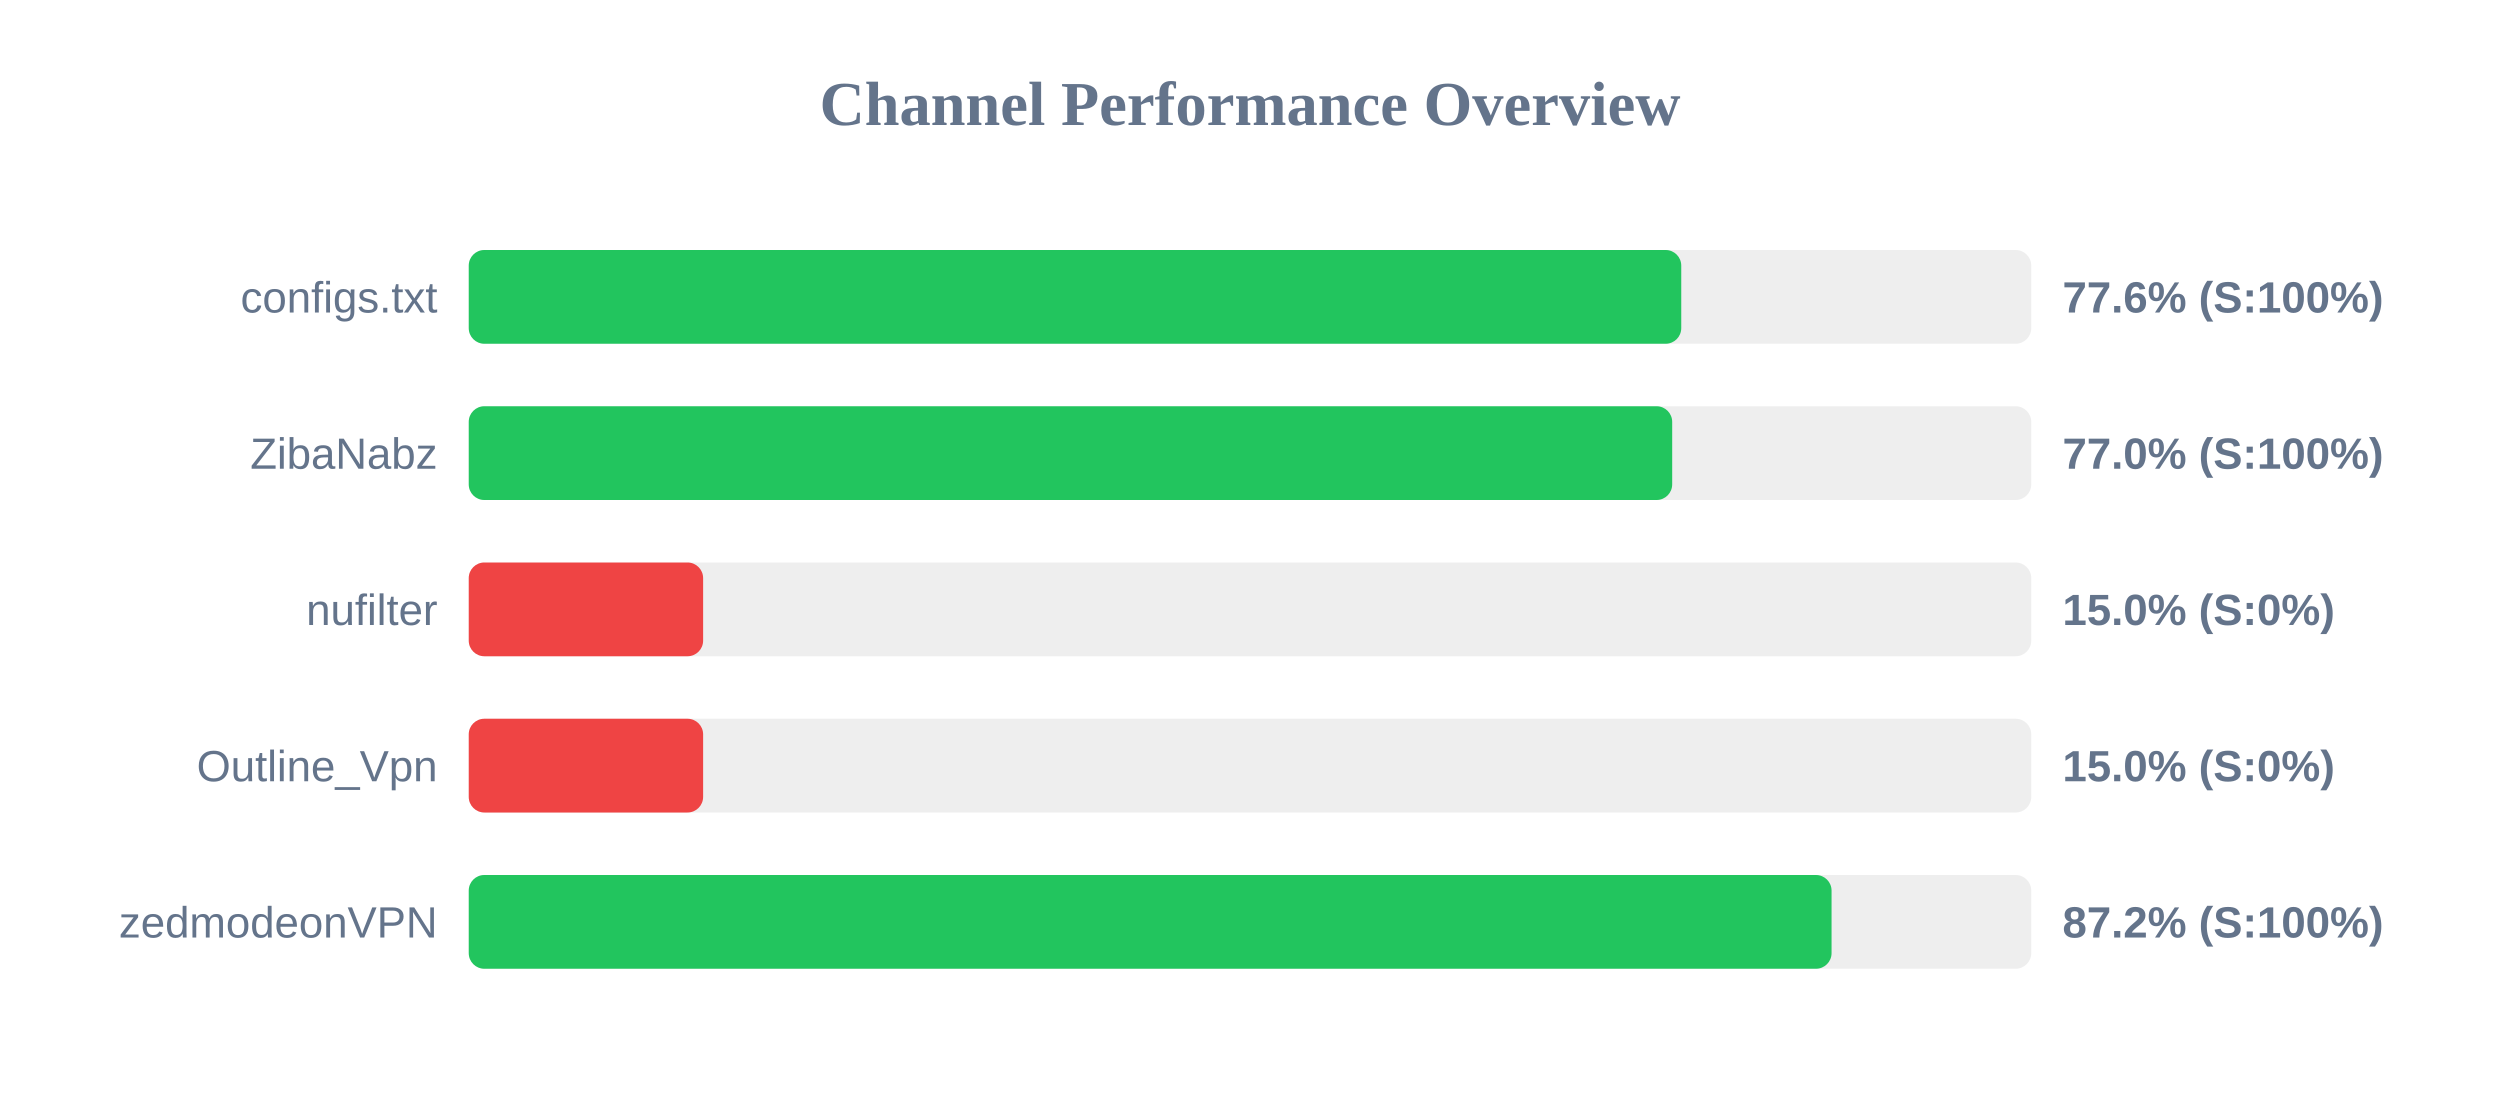
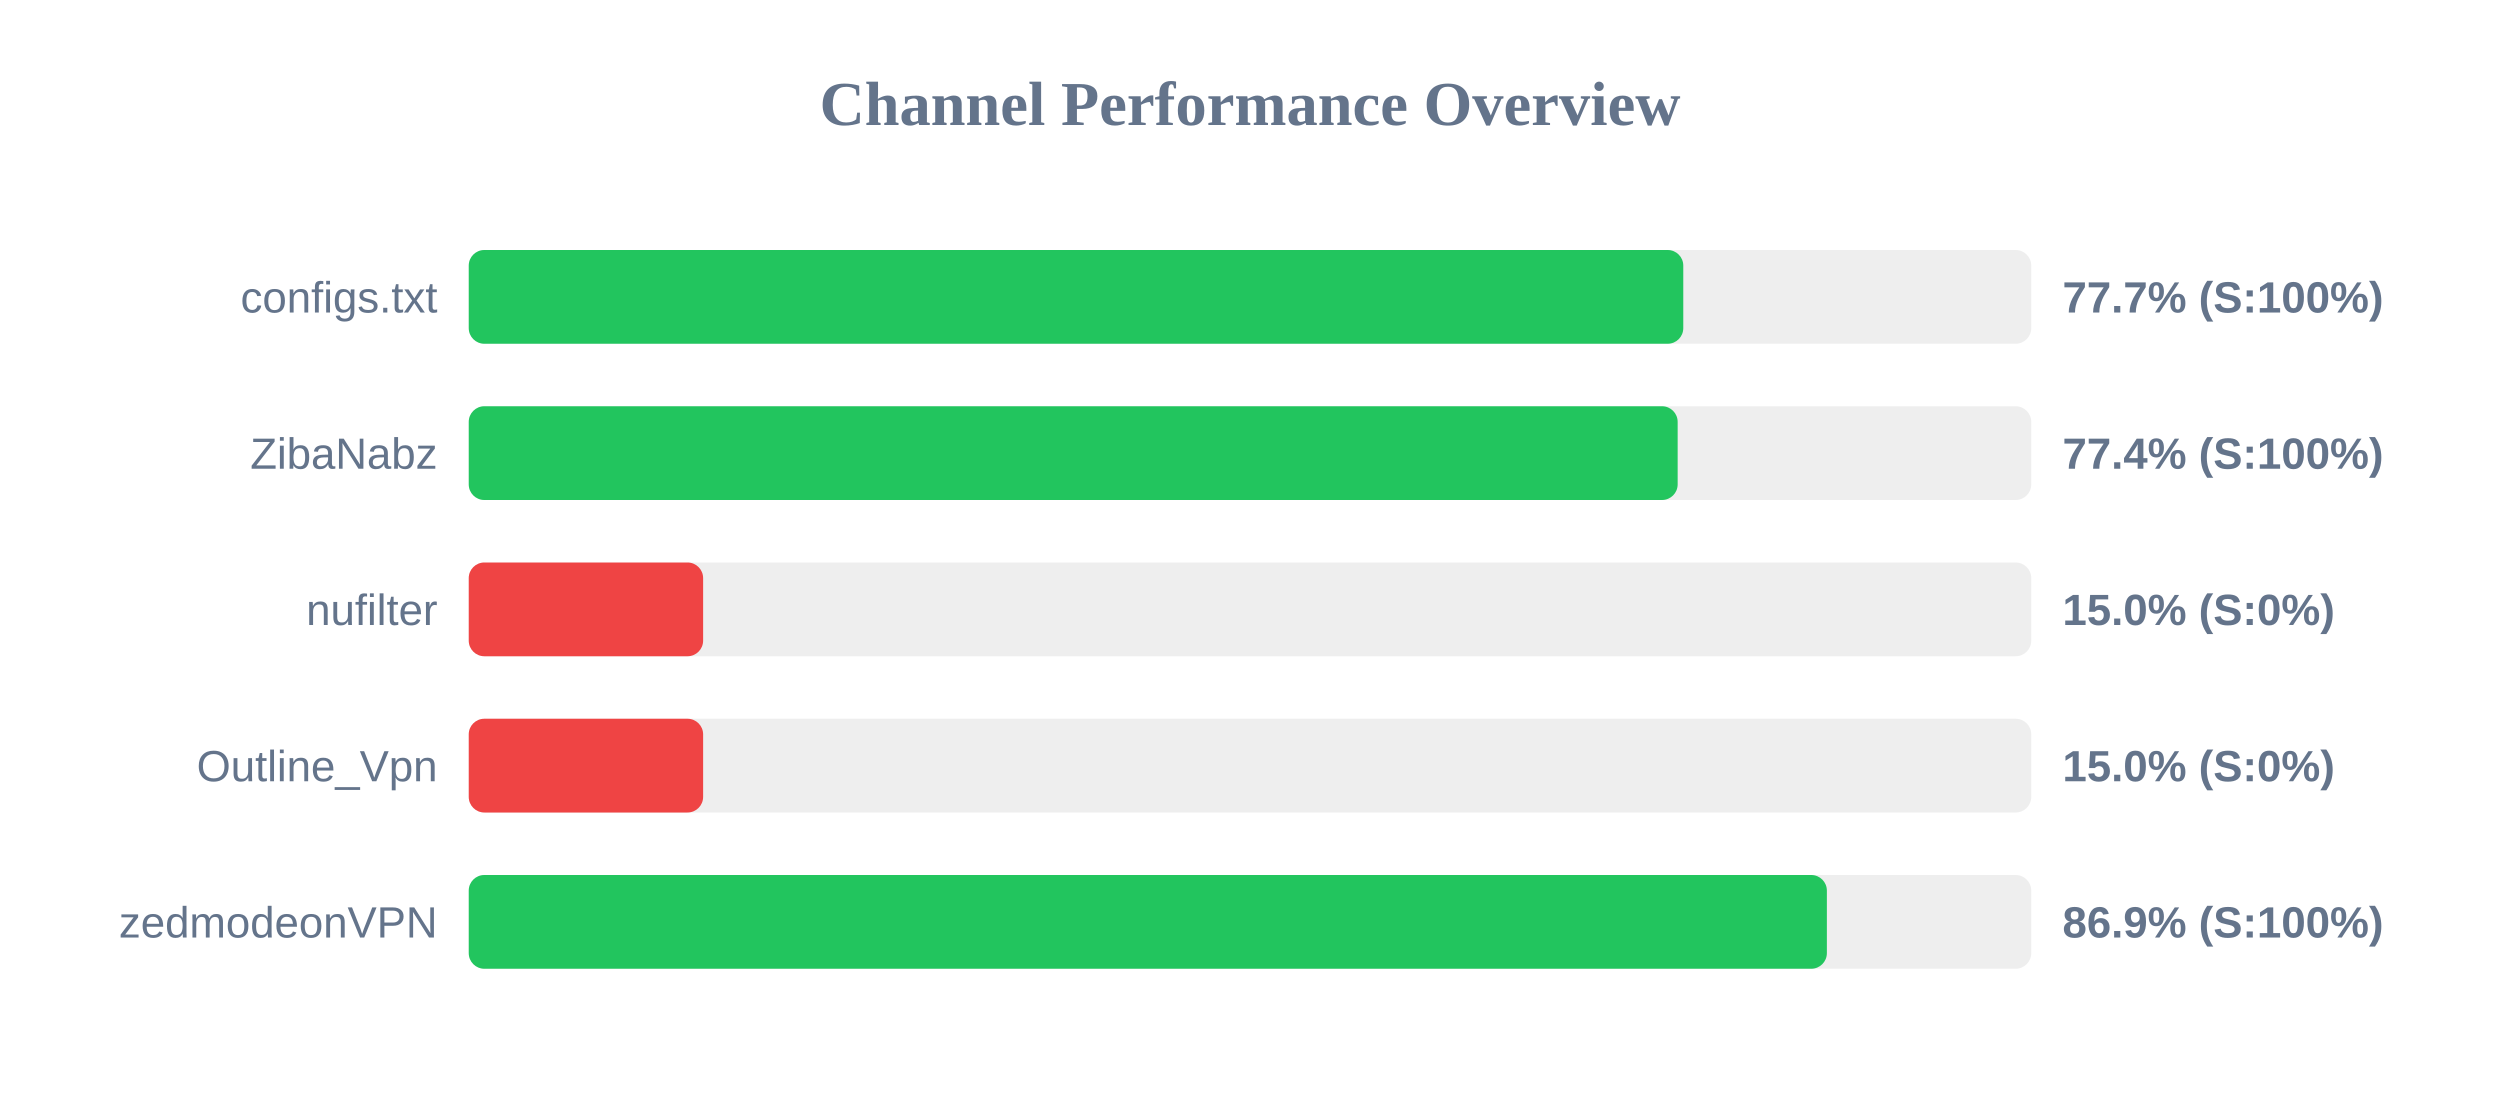
<svg xmlns="http://www.w3.org/2000/svg" width="800" height="350" version="1.1">
  <style>
        .row { font: 14px Arial; fill: #64748b; }
        .score { font: bold 14px Arial; fill: #64748b; }
    </style>
  <text x="400" y="40" text-anchor="middle" font-size="20px" font-weight="bold" fill="#64748b">Channel Performance Overview</text>
  <rect x="150" y="80" width="500" height="30" fill="#eee" rx="5" />
-   <rect x="150" y="80" width="388.0" height="30" fill="#22c55e" rx="5" />
+   <rect x="150" y="80" width="388.65" height="30" fill="#22c55e" rx="5" />
  <text x="140" y="100" text-anchor="end" class="row">configs.txt</text>
-   <text x="660" y="100" text-anchor="start" class="score">77.6% (S:100%)</text>
+   <text x="660" y="100" text-anchor="start" class="score">77.7% (S:100%)</text>
  <rect x="150" y="130" width="500" height="30" fill="#eee" rx="5" />
-   <rect x="150" y="130" width="385.1" height="30" fill="#22c55e" rx="5" />
+   <rect x="150" y="130" width="386.85" height="30" fill="#22c55e" rx="5" />
  <text x="140" y="150" text-anchor="end" class="row">ZibaNabz</text>
-   <text x="660" y="150" text-anchor="start" class="score">77.0% (S:100%)</text>
+   <text x="660" y="150" text-anchor="start" class="score">77.4% (S:100%)</text>
  <rect x="150" y="180" width="500" height="30" fill="#eee" rx="5" />
  <rect x="150" y="180" width="75.0" height="30" fill="#ef4444" rx="5" />
  <text x="140" y="200" text-anchor="end" class="row">nufilter</text>
  <text x="660" y="200" text-anchor="start" class="score">15.0% (S:0%)</text>
  <rect x="150" y="230" width="500" height="30" fill="#eee" rx="5" />
  <rect x="150" y="230" width="75.0" height="30" fill="#ef4444" rx="5" />
  <text x="140" y="250" text-anchor="end" class="row">Outline_Vpn</text>
  <text x="660" y="250" text-anchor="start" class="score">15.0% (S:0%)</text>
  <rect x="150" y="280" width="500" height="30" fill="#eee" rx="5" />
-   <rect x="150" y="280" width="436.1" height="30" fill="#22c55e" rx="5" />
+   <rect x="150" y="280" width="434.6" height="30" fill="#22c55e" rx="5" />
  <text x="140" y="300" text-anchor="end" class="row">zedmodeonVPN</text>
-   <text x="660" y="300" text-anchor="start" class="score">87.2% (S:100%)</text>
+   <text x="660" y="300" text-anchor="start" class="score">86.9% (S:100%)</text>
</svg>
